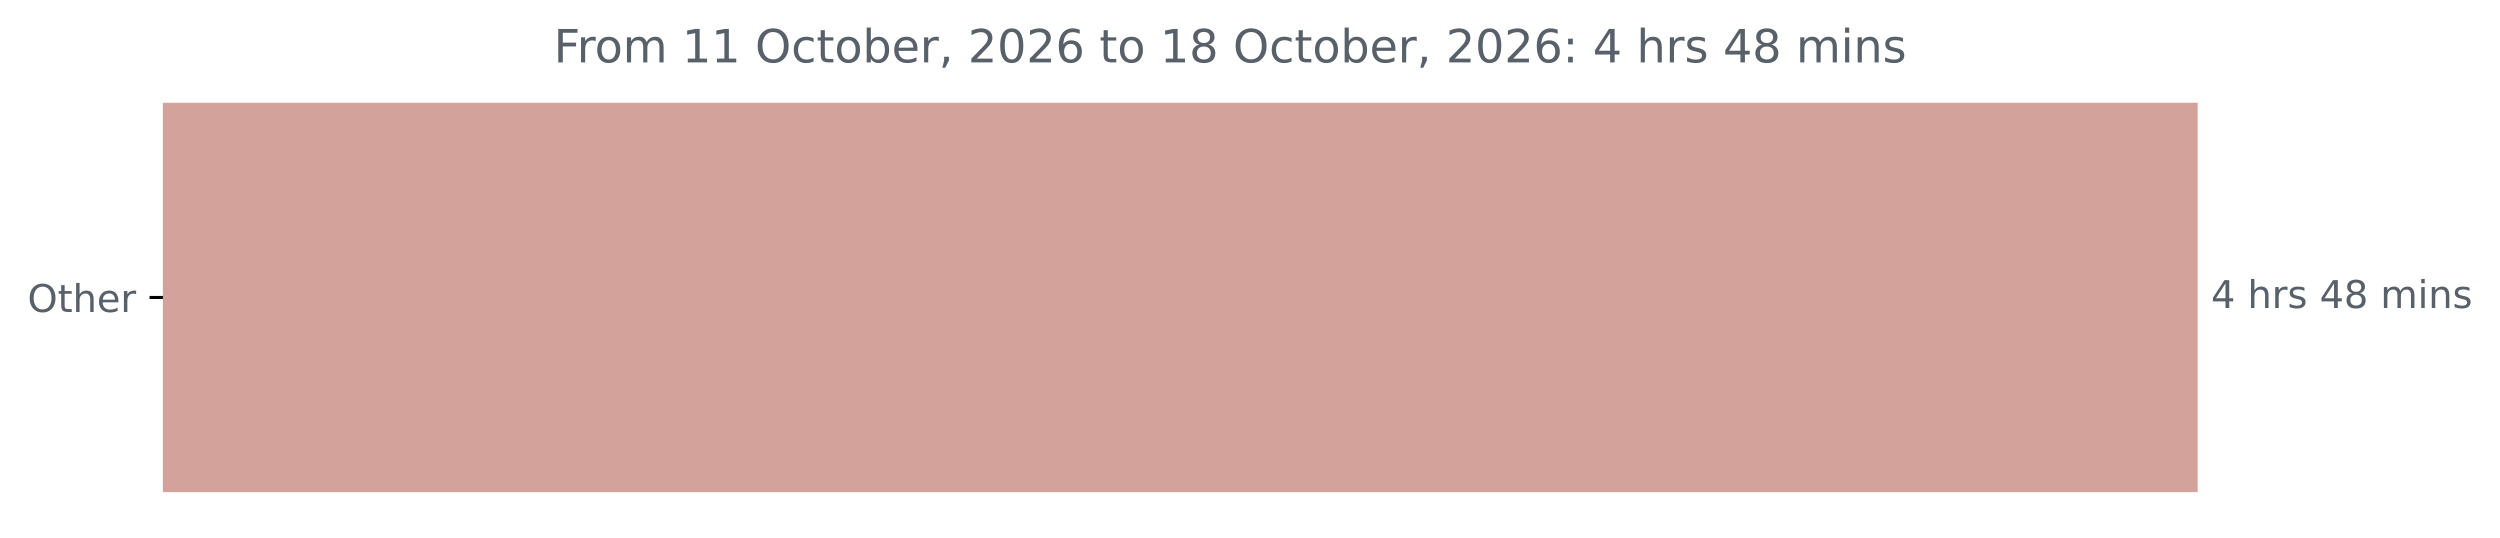
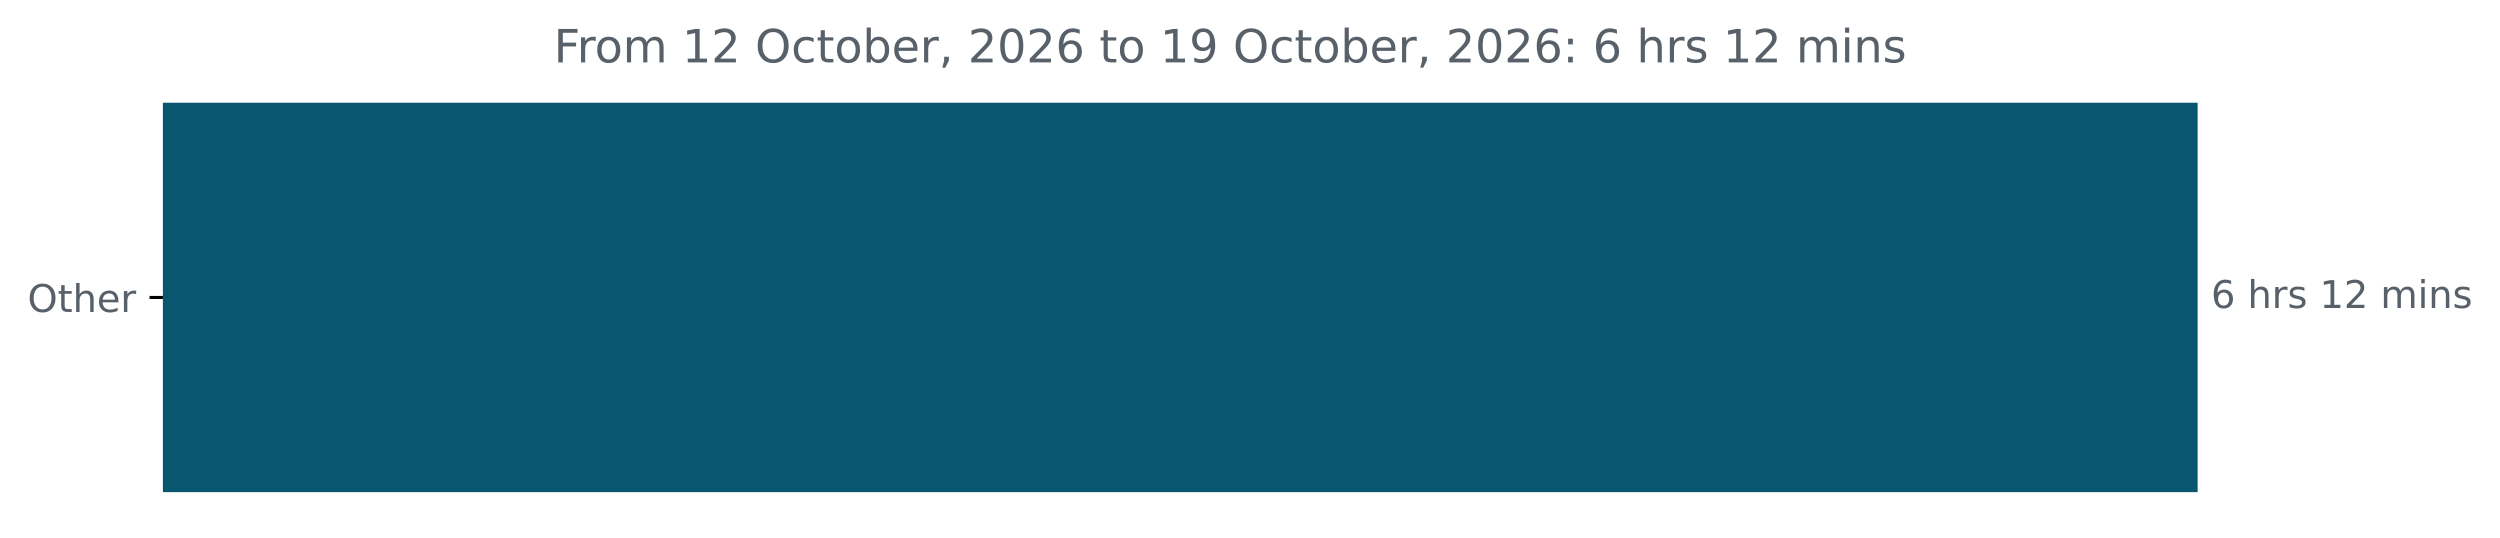
<svg xmlns="http://www.w3.org/2000/svg" xmlns:xlink="http://www.w3.org/1999/xlink" width="653.568pt" height="140.398pt" viewBox="0 0 653.568 140.398" version="1.1">
  <defs>
    <style type="text/css">*{stroke-linejoin: round; stroke-linecap: butt}</style>
  </defs>
  <g id="figure_1">
    <g id="patch_1">
      <path d="M 0 140.398  L 653.568 140.398  L 653.568 0  L 0 0  L 0 140.398  z " style="fill: none" />
    </g>
    <g id="axes_1">
      <g id="patch_2">
-         <path d="M 42.594 27.358  L 574.022 27.358  L 574.022 128.158  L 42.594 128.158  z " clip-path="url(#p6662e72ab7)" style="fill: #d2a29b; stroke: #d2a29b; stroke-linejoin: miter" />
+         <path d="M 42.594 27.358  L 574.022 27.358  L 574.022 128.158  L 42.594 128.158  z " clip-path="url(#p163546c46e)" style="fill: #095671; stroke: #095671; stroke-linejoin: miter" />
      </g>
      <g id="matplotlib.axis_1" />
      <g id="matplotlib.axis_2">
        <g id="ytick_1">
          <g id="line2d_1">
            <defs>
-               <path id="mb23fee861e" d="M 0 0  L -3.5 0  " style="stroke: #000000; stroke-width: 0.8" />
+               <path id="m5841108932" d="M 0 0  L -3.5 0  " style="stroke: #000000; stroke-width: 0.8" />
            </defs>
            <g>
-               <use xlink:href="#mb23fee861e" x="42.594" y="77.758" style="stroke: #000000; stroke-width: 0.8" />
+               <use xlink:href="#m5841108932" x="42.594" y="77.758" style="stroke: #000000; stroke-width: 0.8" />
            </g>
          </g>
          <g id="text_1">
            <g style="fill: #586069" transform="translate(7.2 81.55734) scale(0.1 -0.1)">
              <defs>
                <path id="DejaVuSans-4f" d="M 2522 4238  Q 1834 4238 1429 3725  Q 1025 3213 1025 2328  Q 1025 1447 1429 934  Q 1834 422 2522 422  Q 3209 422 3611 934  Q 4013 1447 4013 2328  Q 4013 3213 3611 3725  Q 3209 4238 2522 4238  z M 2522 4750  Q 3503 4750 4090 4092  Q 4678 3434 4678 2328  Q 4678 1225 4090 567  Q 3503 -91 2522 -91  Q 1538 -91 948 565  Q 359 1222 359 2328  Q 359 3434 948 4092  Q 1538 4750 2522 4750  z " transform="scale(0.015625)" />
                <path id="DejaVuSans-74" d="M 1172 4494  L 1172 3500  L 2356 3500  L 2356 3053  L 1172 3053  L 1172 1153  Q 1172 725 1289 603  Q 1406 481 1766 481  L 2356 481  L 2356 0  L 1766 0  Q 1100 0 847 248  Q 594 497 594 1153  L 594 3053  L 172 3053  L 172 3500  L 594 3500  L 594 4494  L 1172 4494  z " transform="scale(0.015625)" />
                <path id="DejaVuSans-68" d="M 3513 2113  L 3513 0  L 2938 0  L 2938 2094  Q 2938 2591 2744 2837  Q 2550 3084 2163 3084  Q 1697 3084 1428 2787  Q 1159 2491 1159 1978  L 1159 0  L 581 0  L 581 4863  L 1159 4863  L 1159 2956  Q 1366 3272 1645 3428  Q 1925 3584 2291 3584  Q 2894 3584 3203 3211  Q 3513 2838 3513 2113  z " transform="scale(0.015625)" />
                <path id="DejaVuSans-65" d="M 3597 1894  L 3597 1613  L 953 1613  Q 991 1019 1311 708  Q 1631 397 2203 397  Q 2534 397 2845 478  Q 3156 559 3463 722  L 3463 178  Q 3153 47 2828 -22  Q 2503 -91 2169 -91  Q 1331 -91 842 396  Q 353 884 353 1716  Q 353 2575 817 3079  Q 1281 3584 2069 3584  Q 2775 3584 3186 3129  Q 3597 2675 3597 1894  z M 3022 2063  Q 3016 2534 2758 2815  Q 2500 3097 2075 3097  Q 1594 3097 1305 2825  Q 1016 2553 972 2059  L 3022 2063  z " transform="scale(0.015625)" />
                <path id="DejaVuSans-72" d="M 2631 2963  Q 2534 3019 2420 3045  Q 2306 3072 2169 3072  Q 1681 3072 1420 2755  Q 1159 2438 1159 1844  L 1159 0  L 581 0  L 581 3500  L 1159 3500  L 1159 2956  Q 1341 3275 1631 3429  Q 1922 3584 2338 3584  Q 2397 3584 2469 3576  Q 2541 3569 2628 3553  L 2631 2963  z " transform="scale(0.015625)" />
              </defs>
              <use xlink:href="#DejaVuSans-4f" />
              <use xlink:href="#DejaVuSans-74" x="78.711" />
              <use xlink:href="#DejaVuSans-68" x="117.92" />
              <use xlink:href="#DejaVuSans-65" x="181.299" />
              <use xlink:href="#DejaVuSans-72" x="242.822" />
            </g>
          </g>
        </g>
      </g>
      <g id="text_2">
        <g style="fill: #586069" transform="translate(578.0223 80.5175) scale(0.1 -0.1)">
          <defs>
-             <path id="DejaVuSans-34" d="M 2419 4116  L 825 1625  L 2419 1625  L 2419 4116  z M 2253 4666  L 3047 4666  L 3047 1625  L 3713 1625  L 3713 1100  L 3047 1100  L 3047 0  L 2419 0  L 2419 1100  L 313 1100  L 313 1709  L 2253 4666  z " transform="scale(0.015625)" />
+             <path id="DejaVuSans-36" d="M 2113 2584  Q 1688 2584 1439 2293  Q 1191 2003 1191 1497  Q 1191 994 1439 701  Q 1688 409 2113 409  Q 2538 409 2786 701  Q 3034 994 3034 1497  Q 3034 2003 2786 2293  Q 2538 2584 2113 2584  z M 3366 4563  L 3366 3988  Q 3128 4100 2886 4159  Q 2644 4219 2406 4219  Q 1781 4219 1451 3797  Q 1122 3375 1075 2522  Q 1259 2794 1537 2939  Q 1816 3084 2150 3084  Q 2853 3084 3261 2657  Q 3669 2231 3669 1497  Q 3669 778 3244 343  Q 2819 -91 2113 -91  Q 1303 -91 875 529  Q 447 1150 447 2328  Q 447 3434 972 4092  Q 1497 4750 2381 4750  Q 2619 4750 2861 4703  Q 3103 4656 3366 4563  z " transform="scale(0.015625)" />
            <path id="DejaVuSans-20" transform="scale(0.015625)" />
            <path id="DejaVuSans-73" d="M 2834 3397  L 2834 2853  Q 2591 2978 2328 3040  Q 2066 3103 1784 3103  Q 1356 3103 1142 2972  Q 928 2841 928 2578  Q 928 2378 1081 2264  Q 1234 2150 1697 2047  L 1894 2003  Q 2506 1872 2764 1633  Q 3022 1394 3022 966  Q 3022 478 2636 193  Q 2250 -91 1575 -91  Q 1294 -91 989 -36  Q 684 19 347 128  L 347 722  Q 666 556 975 473  Q 1284 391 1588 391  Q 1994 391 2212 530  Q 2431 669 2431 922  Q 2431 1156 2273 1281  Q 2116 1406 1581 1522  L 1381 1569  Q 847 1681 609 1914  Q 372 2147 372 2553  Q 372 3047 722 3315  Q 1072 3584 1716 3584  Q 2034 3584 2315 3537  Q 2597 3491 2834 3397  z " transform="scale(0.015625)" />
-             <path id="DejaVuSans-38" d="M 2034 2216  Q 1584 2216 1326 1975  Q 1069 1734 1069 1313  Q 1069 891 1326 650  Q 1584 409 2034 409  Q 2484 409 2743 651  Q 3003 894 3003 1313  Q 3003 1734 2745 1975  Q 2488 2216 2034 2216  z M 1403 2484  Q 997 2584 770 2862  Q 544 3141 544 3541  Q 544 4100 942 4425  Q 1341 4750 2034 4750  Q 2731 4750 3128 4425  Q 3525 4100 3525 3541  Q 3525 3141 3298 2862  Q 3072 2584 2669 2484  Q 3125 2378 3379 2068  Q 3634 1759 3634 1313  Q 3634 634 3220 271  Q 2806 -91 2034 -91  Q 1263 -91 848 271  Q 434 634 434 1313  Q 434 1759 690 2068  Q 947 2378 1403 2484  z M 1172 3481  Q 1172 3119 1398 2916  Q 1625 2713 2034 2713  Q 2441 2713 2670 2916  Q 2900 3119 2900 3481  Q 2900 3844 2670 4047  Q 2441 4250 2034 4250  Q 1625 4250 1398 4047  Q 1172 3844 1172 3481  z " transform="scale(0.015625)" />
+             <path id="DejaVuSans-31" d="M 794 531  L 1825 531  L 1825 4091  L 703 3866  L 703 4441  L 1819 4666  L 2450 4666  L 2450 531  L 3481 531  L 3481 0  L 794 0  L 794 531  z " transform="scale(0.015625)" />
+             <path id="DejaVuSans-32" d="M 1228 531  L 3431 531  L 3431 0  L 469 0  L 469 531  Q 828 903 1448 1529  Q 2069 2156 2228 2338  Q 2531 2678 2651 2914  Q 2772 3150 2772 3378  Q 2772 3750 2511 3984  Q 2250 4219 1831 4219  Q 1534 4219 1204 4116  Q 875 4013 500 3803  L 500 4441  Q 881 4594 1212 4672  Q 1544 4750 1819 4750  Q 2544 4750 2975 4387  Q 3406 4025 3406 3419  Q 3406 3131 3298 2873  Q 3191 2616 2906 2266  Q 2828 2175 2409 1742  Q 1991 1309 1228 531  z " transform="scale(0.015625)" />
            <path id="DejaVuSans-6d" d="M 3328 2828  Q 3544 3216 3844 3400  Q 4144 3584 4550 3584  Q 5097 3584 5394 3201  Q 5691 2819 5691 2113  L 5691 0  L 5113 0  L 5113 2094  Q 5113 2597 4934 2840  Q 4756 3084 4391 3084  Q 3944 3084 3684 2787  Q 3425 2491 3425 1978  L 3425 0  L 2847 0  L 2847 2094  Q 2847 2600 2669 2842  Q 2491 3084 2119 3084  Q 1678 3084 1418 2786  Q 1159 2488 1159 1978  L 1159 0  L 581 0  L 581 3500  L 1159 3500  L 1159 2956  Q 1356 3278 1631 3431  Q 1906 3584 2284 3584  Q 2666 3584 2933 3390  Q 3200 3197 3328 2828  z " transform="scale(0.015625)" />
            <path id="DejaVuSans-69" d="M 603 3500  L 1178 3500  L 1178 0  L 603 0  L 603 3500  z M 603 4863  L 1178 4863  L 1178 4134  L 603 4134  L 603 4863  z " transform="scale(0.015625)" />
            <path id="DejaVuSans-6e" d="M 3513 2113  L 3513 0  L 2938 0  L 2938 2094  Q 2938 2591 2744 2837  Q 2550 3084 2163 3084  Q 1697 3084 1428 2787  Q 1159 2491 1159 1978  L 1159 0  L 581 0  L 581 3500  L 1159 3500  L 1159 2956  Q 1366 3272 1645 3428  Q 1925 3584 2291 3584  Q 2894 3584 3203 3211  Q 3513 2838 3513 2113  z " transform="scale(0.015625)" />
          </defs>
-           <use xlink:href="#DejaVuSans-34" />
+           <use xlink:href="#DejaVuSans-36" />
          <use xlink:href="#DejaVuSans-20" x="63.623" />
          <use xlink:href="#DejaVuSans-68" x="95.41" />
          <use xlink:href="#DejaVuSans-72" x="158.789" />
          <use xlink:href="#DejaVuSans-73" x="199.902" />
          <use xlink:href="#DejaVuSans-20" x="252.002" />
-           <use xlink:href="#DejaVuSans-34" x="283.789" />
-           <use xlink:href="#DejaVuSans-38" x="347.412" />
+           <use xlink:href="#DejaVuSans-31" x="283.789" />
+           <use xlink:href="#DejaVuSans-32" x="347.412" />
          <use xlink:href="#DejaVuSans-20" x="411.035" />
          <use xlink:href="#DejaVuSans-6d" x="442.822" />
          <use xlink:href="#DejaVuSans-69" x="540.234" />
          <use xlink:href="#DejaVuSans-6e" x="568.018" />
          <use xlink:href="#DejaVuSans-73" x="631.396" />
        </g>
      </g>
      <g id="text_3">
        <g style="fill: #586069" transform="translate(144.7738 16.31812) scale(0.12 -0.12)">
          <defs>
            <path id="DejaVuSans-46" d="M 628 4666  L 3309 4666  L 3309 4134  L 1259 4134  L 1259 2759  L 3109 2759  L 3109 2228  L 1259 2228  L 1259 0  L 628 0  L 628 4666  z " transform="scale(0.015625)" />
            <path id="DejaVuSans-6f" d="M 1959 3097  Q 1497 3097 1228 2736  Q 959 2375 959 1747  Q 959 1119 1226 758  Q 1494 397 1959 397  Q 2419 397 2687 759  Q 2956 1122 2956 1747  Q 2956 2369 2687 2733  Q 2419 3097 1959 3097  z M 1959 3584  Q 2709 3584 3137 3096  Q 3566 2609 3566 1747  Q 3566 888 3137 398  Q 2709 -91 1959 -91  Q 1206 -91 779 398  Q 353 888 353 1747  Q 353 2609 779 3096  Q 1206 3584 1959 3584  z " transform="scale(0.015625)" />
-             <path id="DejaVuSans-31" d="M 794 531  L 1825 531  L 1825 4091  L 703 3866  L 703 4441  L 1819 4666  L 2450 4666  L 2450 531  L 3481 531  L 3481 0  L 794 0  L 794 531  z " transform="scale(0.015625)" />
            <path id="DejaVuSans-63" d="M 3122 3366  L 3122 2828  Q 2878 2963 2633 3030  Q 2388 3097 2138 3097  Q 1578 3097 1268 2742  Q 959 2388 959 1747  Q 959 1106 1268 751  Q 1578 397 2138 397  Q 2388 397 2633 464  Q 2878 531 3122 666  L 3122 134  Q 2881 22 2623 -34  Q 2366 -91 2075 -91  Q 1284 -91 818 406  Q 353 903 353 1747  Q 353 2603 823 3093  Q 1294 3584 2113 3584  Q 2378 3584 2631 3529  Q 2884 3475 3122 3366  z " transform="scale(0.015625)" />
            <path id="DejaVuSans-62" d="M 3116 1747  Q 3116 2381 2855 2742  Q 2594 3103 2138 3103  Q 1681 3103 1420 2742  Q 1159 2381 1159 1747  Q 1159 1113 1420 752  Q 1681 391 2138 391  Q 2594 391 2855 752  Q 3116 1113 3116 1747  z M 1159 2969  Q 1341 3281 1617 3432  Q 1894 3584 2278 3584  Q 2916 3584 3314 3078  Q 3713 2572 3713 1747  Q 3713 922 3314 415  Q 2916 -91 2278 -91  Q 1894 -91 1617 61  Q 1341 213 1159 525  L 1159 0  L 581 0  L 581 4863  L 1159 4863  L 1159 2969  z " transform="scale(0.015625)" />
            <path id="DejaVuSans-2c" d="M 750 794  L 1409 794  L 1409 256  L 897 -744  L 494 -744  L 750 256  L 750 794  z " transform="scale(0.015625)" />
-             <path id="DejaVuSans-32" d="M 1228 531  L 3431 531  L 3431 0  L 469 0  L 469 531  Q 828 903 1448 1529  Q 2069 2156 2228 2338  Q 2531 2678 2651 2914  Q 2772 3150 2772 3378  Q 2772 3750 2511 3984  Q 2250 4219 1831 4219  Q 1534 4219 1204 4116  Q 875 4013 500 3803  L 500 4441  Q 881 4594 1212 4672  Q 1544 4750 1819 4750  Q 2544 4750 2975 4387  Q 3406 4025 3406 3419  Q 3406 3131 3298 2873  Q 3191 2616 2906 2266  Q 2828 2175 2409 1742  Q 1991 1309 1228 531  z " transform="scale(0.015625)" />
            <path id="DejaVuSans-30" d="M 2034 4250  Q 1547 4250 1301 3770  Q 1056 3291 1056 2328  Q 1056 1369 1301 889  Q 1547 409 2034 409  Q 2525 409 2770 889  Q 3016 1369 3016 2328  Q 3016 3291 2770 3770  Q 2525 4250 2034 4250  z M 2034 4750  Q 2819 4750 3233 4129  Q 3647 3509 3647 2328  Q 3647 1150 3233 529  Q 2819 -91 2034 -91  Q 1250 -91 836 529  Q 422 1150 422 2328  Q 422 3509 836 4129  Q 1250 4750 2034 4750  z " transform="scale(0.015625)" />
-             <path id="DejaVuSans-36" d="M 2113 2584  Q 1688 2584 1439 2293  Q 1191 2003 1191 1497  Q 1191 994 1439 701  Q 1688 409 2113 409  Q 2538 409 2786 701  Q 3034 994 3034 1497  Q 3034 2003 2786 2293  Q 2538 2584 2113 2584  z M 3366 4563  L 3366 3988  Q 3128 4100 2886 4159  Q 2644 4219 2406 4219  Q 1781 4219 1451 3797  Q 1122 3375 1075 2522  Q 1259 2794 1537 2939  Q 1816 3084 2150 3084  Q 2853 3084 3261 2657  Q 3669 2231 3669 1497  Q 3669 778 3244 343  Q 2819 -91 2113 -91  Q 1303 -91 875 529  Q 447 1150 447 2328  Q 447 3434 972 4092  Q 1497 4750 2381 4750  Q 2619 4750 2861 4703  Q 3103 4656 3366 4563  z " transform="scale(0.015625)" />
+             <path id="DejaVuSans-39" d="M 703 97  L 703 672  Q 941 559 1184 500  Q 1428 441 1663 441  Q 2288 441 2617 861  Q 2947 1281 2994 2138  Q 2813 1869 2534 1725  Q 2256 1581 1919 1581  Q 1219 1581 811 2004  Q 403 2428 403 3163  Q 403 3881 828 4315  Q 1253 4750 1959 4750  Q 2769 4750 3195 4129  Q 3622 3509 3622 2328  Q 3622 1225 3098 567  Q 2575 -91 1691 -91  Q 1453 -91 1209 -44  Q 966 3 703 97  z M 1959 2075  Q 2384 2075 2632 2365  Q 2881 2656 2881 3163  Q 2881 3666 2632 3958  Q 2384 4250 1959 4250  Q 1534 4250 1286 3958  Q 1038 3666 1038 3163  Q 1038 2656 1286 2365  Q 1534 2075 1959 2075  z " transform="scale(0.015625)" />
            <path id="DejaVuSans-3a" d="M 750 794  L 1409 794  L 1409 0  L 750 0  L 750 794  z M 750 3309  L 1409 3309  L 1409 2516  L 750 2516  L 750 3309  z " transform="scale(0.015625)" />
          </defs>
          <use xlink:href="#DejaVuSans-46" />
          <use xlink:href="#DejaVuSans-72" x="50.27" />
          <use xlink:href="#DejaVuSans-6f" x="89.133" />
          <use xlink:href="#DejaVuSans-6d" x="150.314" />
          <use xlink:href="#DejaVuSans-20" x="247.727" />
          <use xlink:href="#DejaVuSans-31" x="279.514" />
-           <use xlink:href="#DejaVuSans-31" x="343.137" />
+           <use xlink:href="#DejaVuSans-32" x="343.137" />
          <use xlink:href="#DejaVuSans-20" x="406.76" />
          <use xlink:href="#DejaVuSans-4f" x="438.547" />
          <use xlink:href="#DejaVuSans-63" x="517.258" />
          <use xlink:href="#DejaVuSans-74" x="572.238" />
          <use xlink:href="#DejaVuSans-6f" x="611.447" />
          <use xlink:href="#DejaVuSans-62" x="672.629" />
          <use xlink:href="#DejaVuSans-65" x="736.105" />
          <use xlink:href="#DejaVuSans-72" x="797.629" />
          <use xlink:href="#DejaVuSans-2c" x="838.742" />
          <use xlink:href="#DejaVuSans-20" x="870.529" />
          <use xlink:href="#DejaVuSans-32" x="902.316" />
          <use xlink:href="#DejaVuSans-30" x="965.939" />
          <use xlink:href="#DejaVuSans-32" x="1029.562" />
          <use xlink:href="#DejaVuSans-36" x="1093.186" />
          <use xlink:href="#DejaVuSans-20" x="1156.809" />
          <use xlink:href="#DejaVuSans-74" x="1188.596" />
          <use xlink:href="#DejaVuSans-6f" x="1227.805" />
          <use xlink:href="#DejaVuSans-20" x="1288.986" />
          <use xlink:href="#DejaVuSans-31" x="1320.773" />
-           <use xlink:href="#DejaVuSans-38" x="1384.396" />
+           <use xlink:href="#DejaVuSans-39" x="1384.396" />
          <use xlink:href="#DejaVuSans-20" x="1448.02" />
          <use xlink:href="#DejaVuSans-4f" x="1479.807" />
          <use xlink:href="#DejaVuSans-63" x="1558.518" />
          <use xlink:href="#DejaVuSans-74" x="1613.498" />
          <use xlink:href="#DejaVuSans-6f" x="1652.707" />
          <use xlink:href="#DejaVuSans-62" x="1713.889" />
          <use xlink:href="#DejaVuSans-65" x="1777.365" />
          <use xlink:href="#DejaVuSans-72" x="1838.889" />
          <use xlink:href="#DejaVuSans-2c" x="1880.002" />
          <use xlink:href="#DejaVuSans-20" x="1911.789" />
          <use xlink:href="#DejaVuSans-32" x="1943.576" />
          <use xlink:href="#DejaVuSans-30" x="2007.199" />
          <use xlink:href="#DejaVuSans-32" x="2070.822" />
          <use xlink:href="#DejaVuSans-36" x="2134.445" />
          <use xlink:href="#DejaVuSans-3a" x="2198.068" />
          <use xlink:href="#DejaVuSans-20" x="2231.76" />
-           <use xlink:href="#DejaVuSans-34" x="2263.547" />
+           <use xlink:href="#DejaVuSans-36" x="2263.547" />
          <use xlink:href="#DejaVuSans-20" x="2327.17" />
          <use xlink:href="#DejaVuSans-68" x="2358.957" />
          <use xlink:href="#DejaVuSans-72" x="2422.336" />
          <use xlink:href="#DejaVuSans-73" x="2463.449" />
          <use xlink:href="#DejaVuSans-20" x="2515.549" />
-           <use xlink:href="#DejaVuSans-34" x="2547.336" />
-           <use xlink:href="#DejaVuSans-38" x="2610.959" />
+           <use xlink:href="#DejaVuSans-31" x="2547.336" />
+           <use xlink:href="#DejaVuSans-32" x="2610.959" />
          <use xlink:href="#DejaVuSans-20" x="2674.582" />
          <use xlink:href="#DejaVuSans-6d" x="2706.369" />
          <use xlink:href="#DejaVuSans-69" x="2803.781" />
          <use xlink:href="#DejaVuSans-6e" x="2831.564" />
          <use xlink:href="#DejaVuSans-73" x="2894.943" />
        </g>
      </g>
    </g>
  </g>
  <defs>
-     <clipPath id="p6662e72ab7">
+     <clipPath id="p163546c46e">
      <rect x="42.594" y="22.318" width="558" height="110.88" />
    </clipPath>
  </defs>
</svg>
